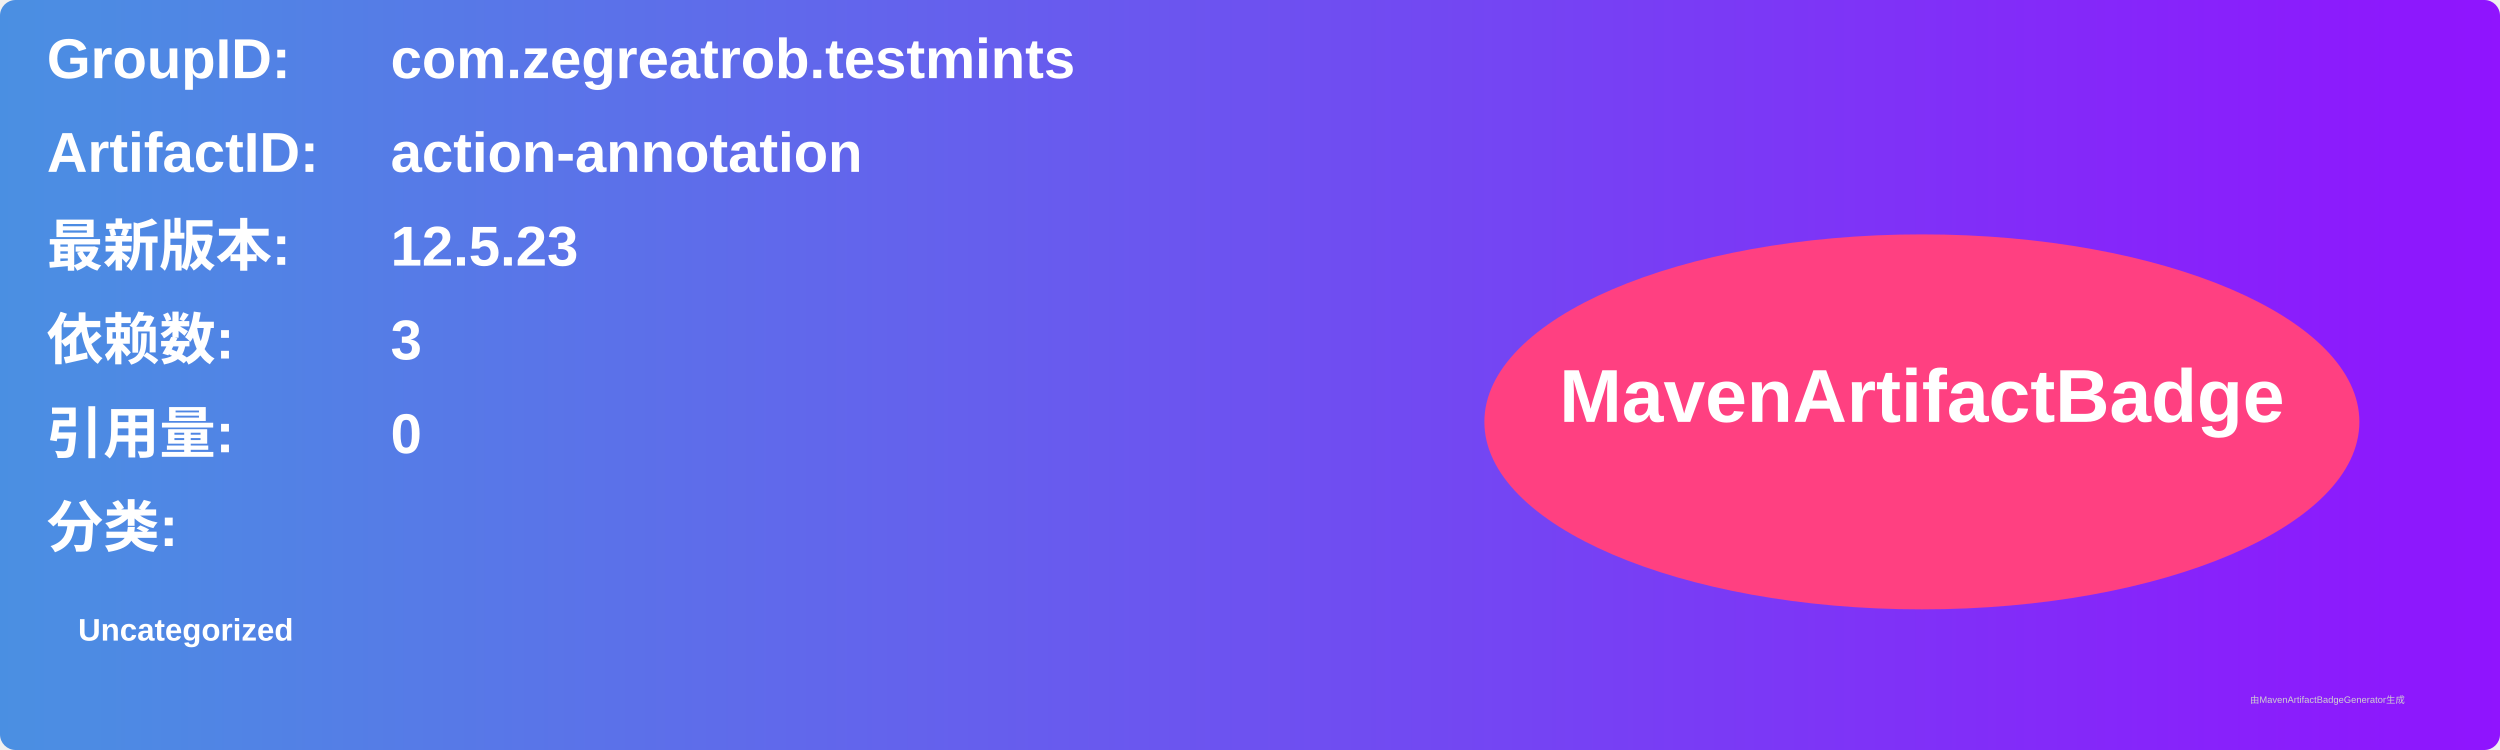
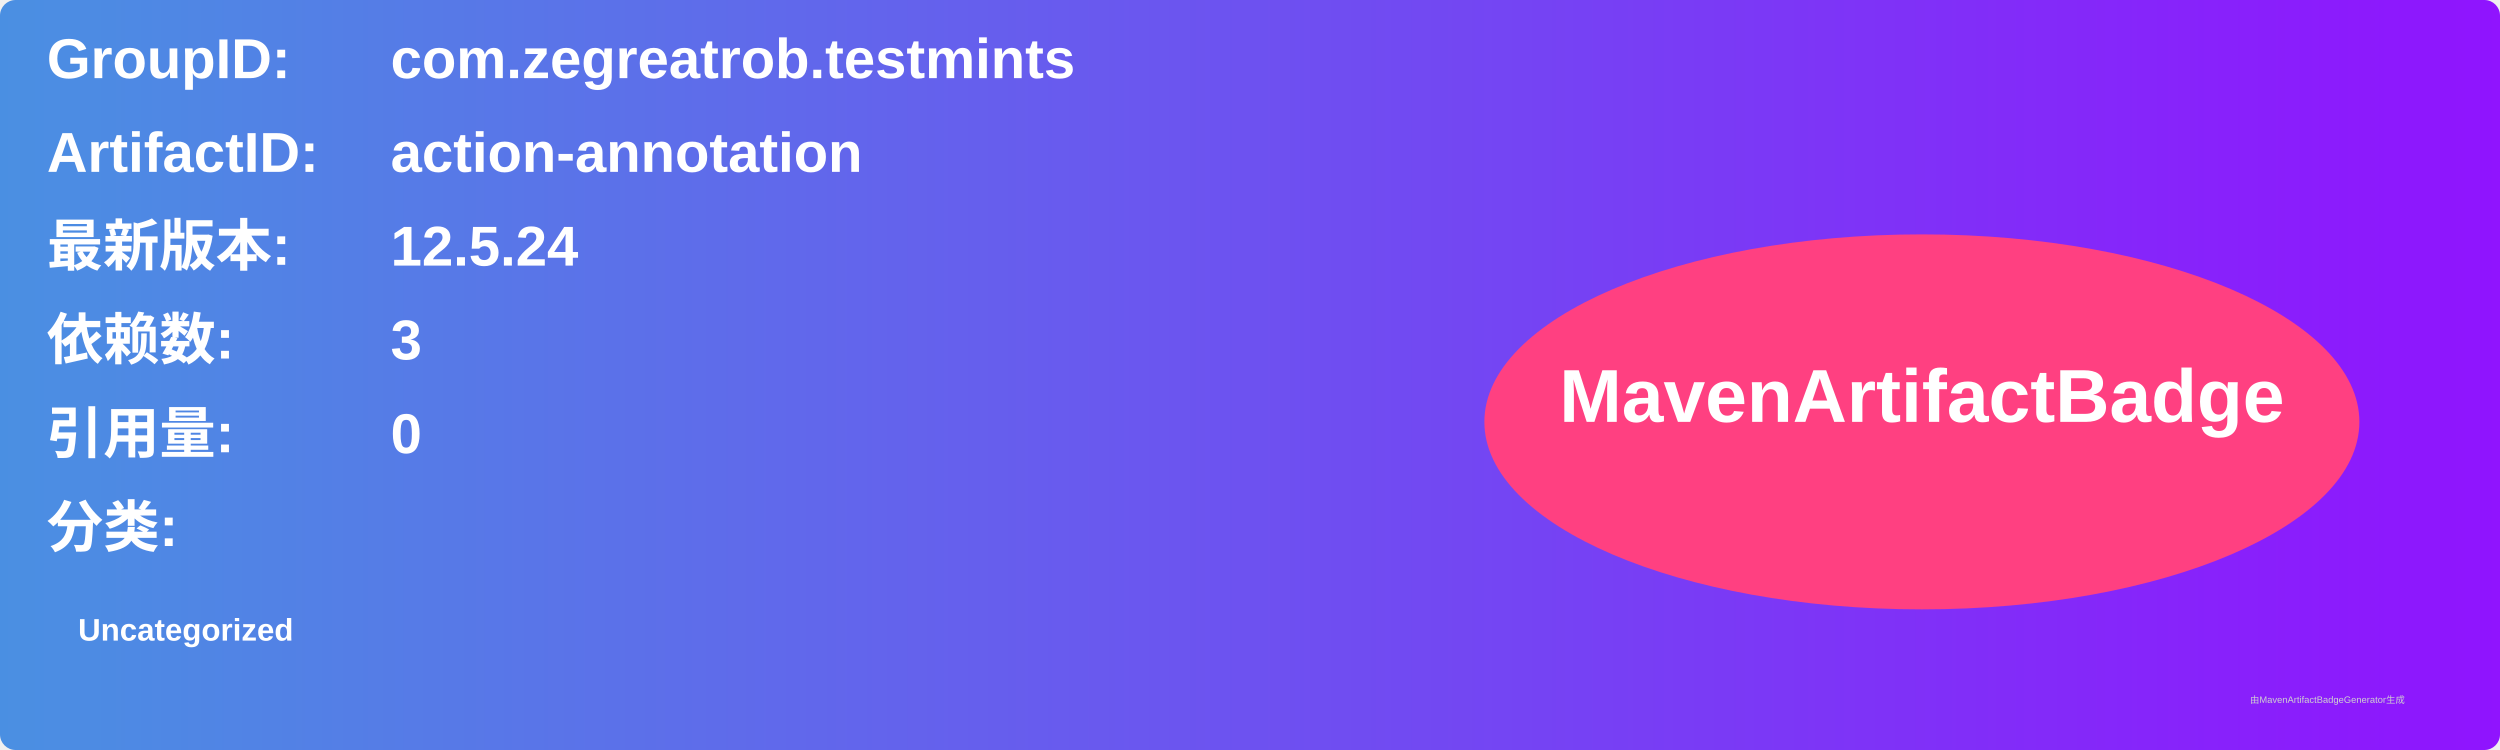
<svg xmlns="http://www.w3.org/2000/svg" width="800" height="240" viewBox="0 0 800 240">
  <linearGradient id="grad" x1="0%" y1="0%" x2="100%" y2="0%">
    <stop offset="0%" stop-color="#4a90e2" />
    <stop offset="100%" stop-color="#9013fe" />
  </linearGradient>
  <rect width="100%" height="100%" rx="5" ry="5" fill="url(#grad)" />
  <g transform="translate(15, 15)">
    <text x="0" y="10" font-family="Arial" font-size="18" fill="white" font-weight="bold" width="260">GroupID:</text>
    <text x="110" y="10" font-family="Arial" font-size="18" fill="white" font-weight="bold" width="460">com.zegreatrob.testmints</text>
    <text x="0" y="40" font-family="Arial" font-size="18" fill="white" font-weight="bold" width="260">ArtifactID:</text>
    <text x="110" y="40" font-family="Arial" font-size="18" fill="white" font-weight="bold" width="460">action-annotation</text>
    <text x="0" y="70" font-family="Arial" font-size="18" fill="white" font-weight="bold">最新版本:</text>
    <text x="110" y="70" font-family="Arial" font-size="18" fill="white" font-weight="bold">
-       <tspan font-weight="bold">12.5.23</tspan>
+       <tspan font-weight="bold">12.5.24</tspan>
    </text>
    <text x="0" y="100" font-family="Arial" font-size="18" fill="white" font-weight="bold">依赖数: </text>
    <text x="110" y="100" font-family="Arial" font-size="18" fill="white">
      <tspan font-weight="bold">3</tspan>
    </text>
    <text x="0" y="130" font-family="Arial" font-size="18" fill="white" font-weight="bold">引用量: </text>
    <text x="110" y="130" font-family="Arial" font-size="18" fill="white">
      <tspan font-weight="bold">0</tspan>
    </text>
    <text x="0" y="160" font-family="Arial" font-size="18" fill="white" font-weight="bold">分类:</text>
    <text x="10" y="190" font-family="Arial" font-size="10" fill="white">
      <tspan font-weight="bold">Uncategorized</tspan>
    </text>
    <ellipse cx="600" cy="120" rx="140" ry="60" fill="#ff4081" />
    <text x="600" y="120" text-anchor="middle" font-family="Arial" font-size="24" fill="white" font-weight="bold">MavenArtifactBadge</text>
  </g>
  <text x="720" y="225" font-family="Arial" font-size="3" fill="#d0d0d0">由MavenArtifactBadgeGenerator生成</text>
</svg>
